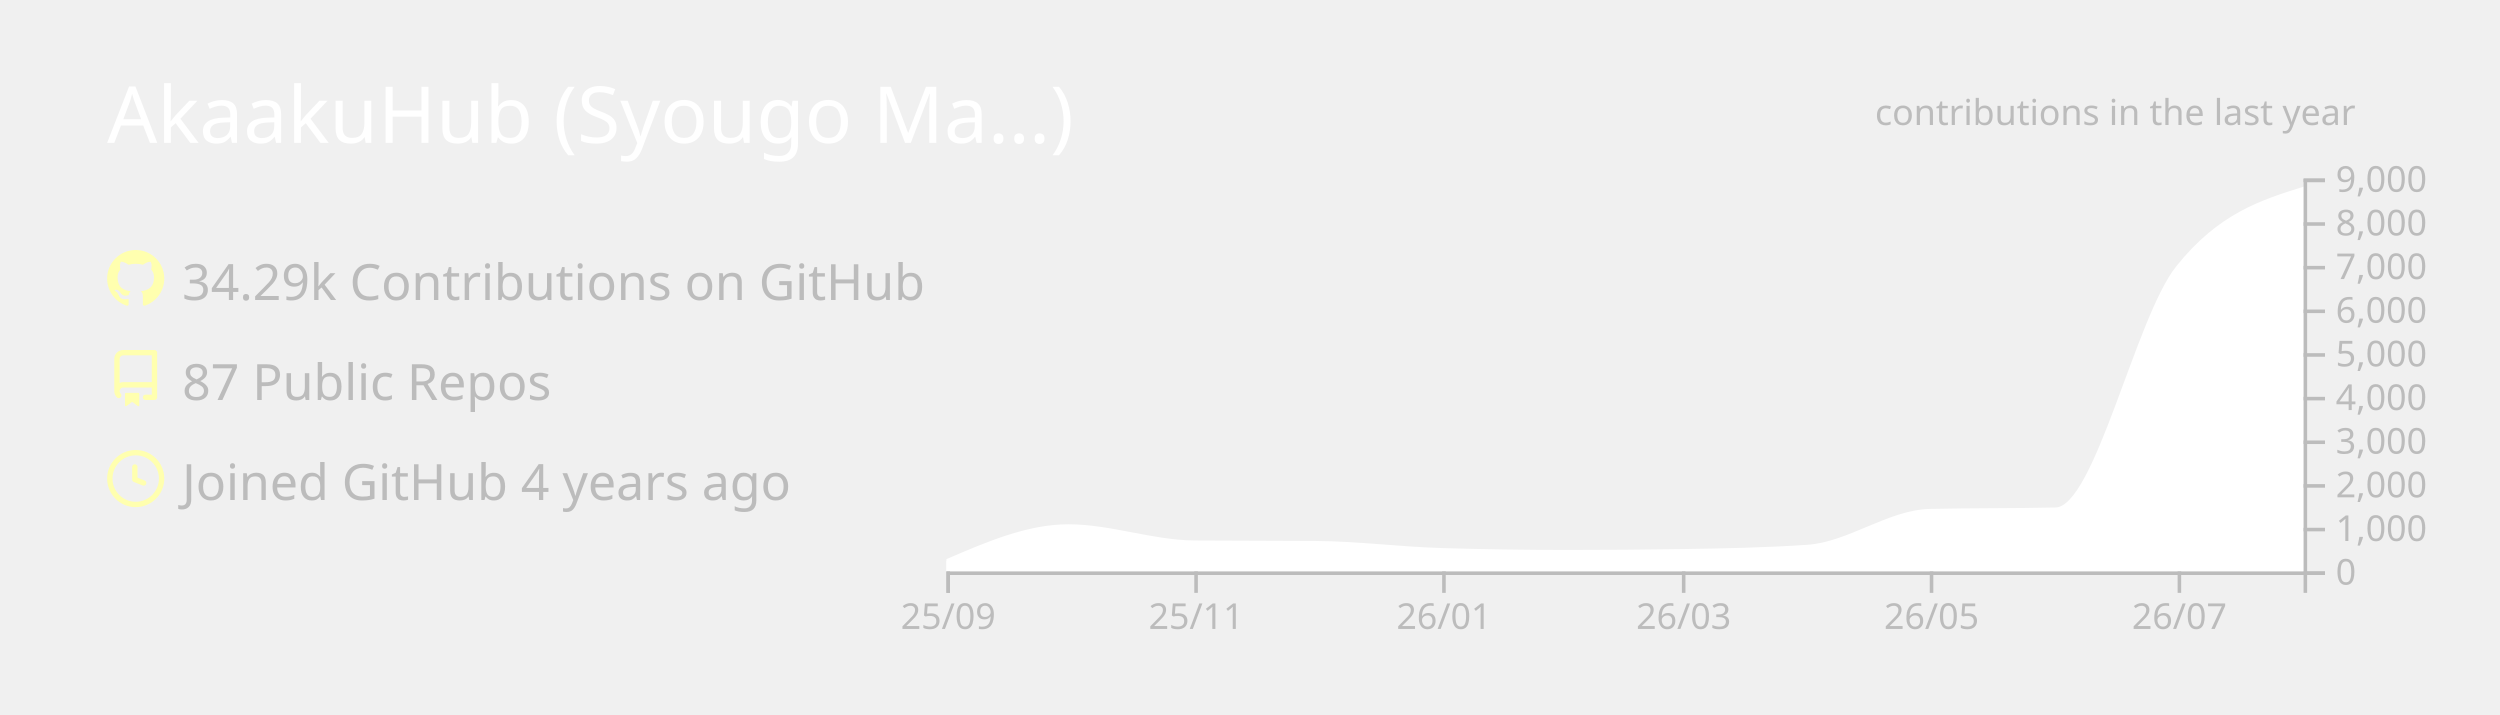
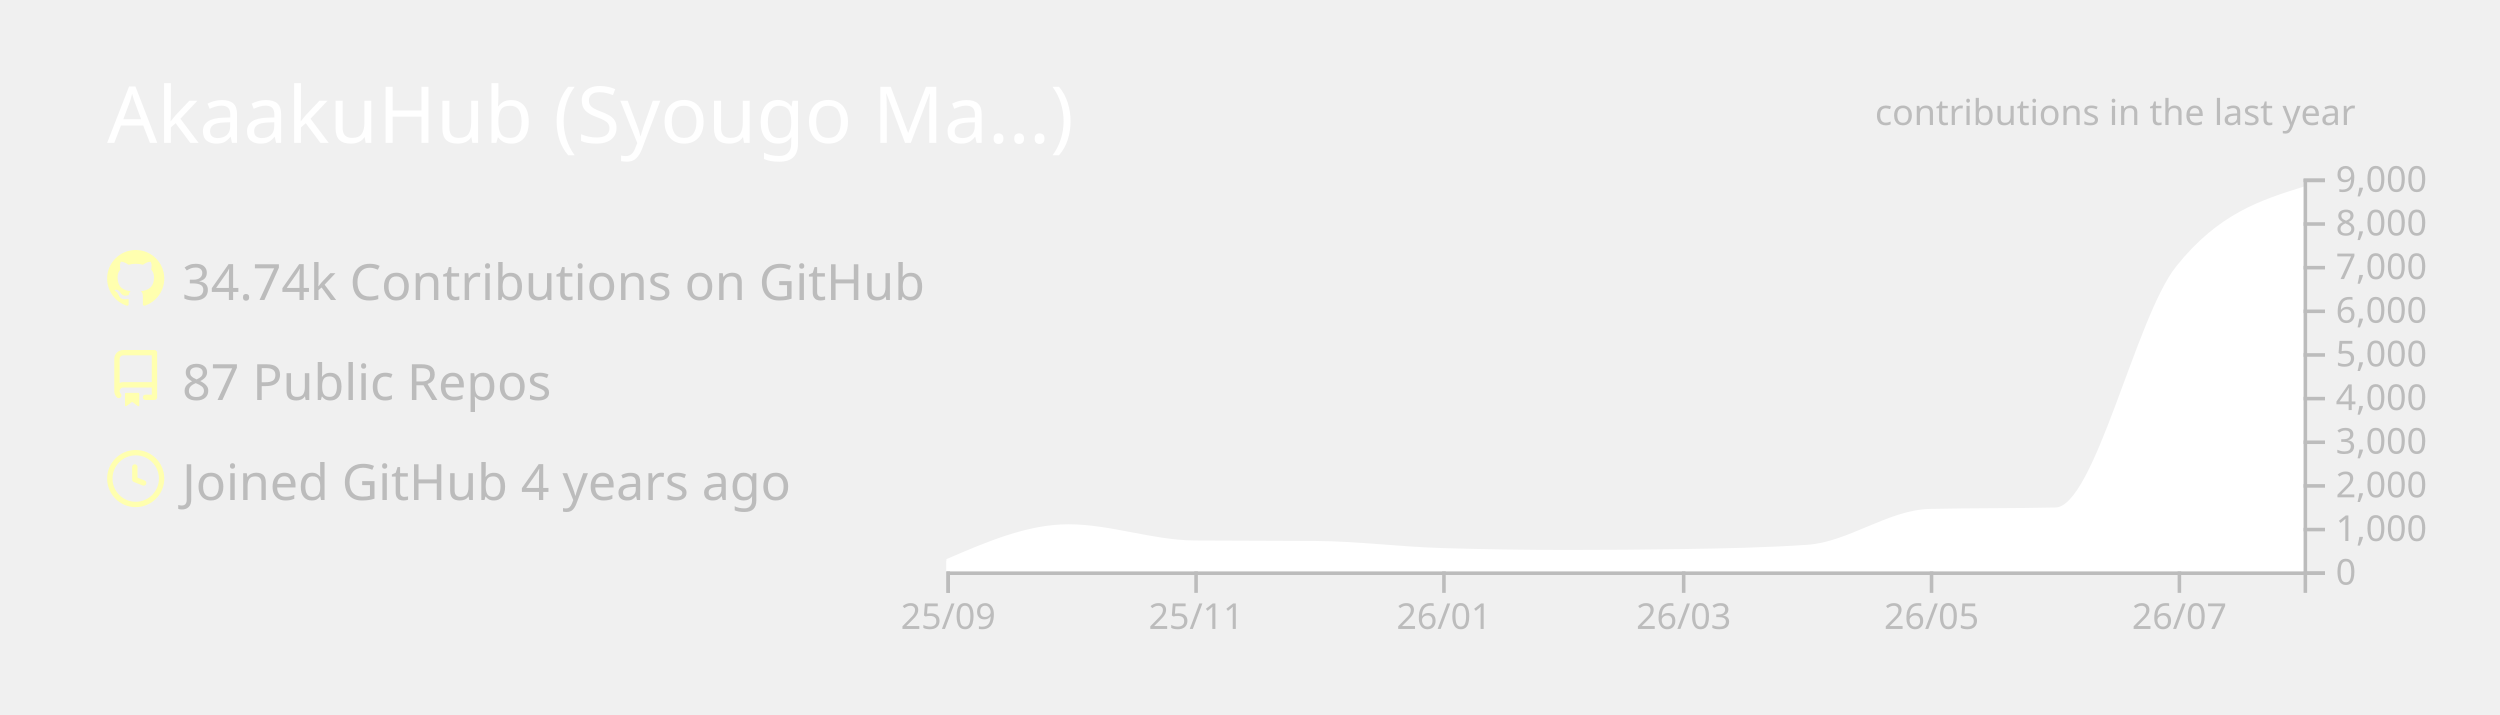
<svg xmlns="http://www.w3.org/2000/svg" width="700" height="200" viewBox="0 0 700 200">
  <style>* {
          font-family: 'Segoe UI', Ubuntu, "Helvetica Neue", Sans-Serif
        }</style>
  <g class="gpsc-root">
    <rect x="1" y="1" rx="5" ry="5" height="99%" width="99.714%" stroke="#000000" stroke-width="1" fill="#ffffff00" stroke-opacity="0" />
    <text x="30" y="40" class="gpsc-item" style="--gpsc-i: 0; font-size: 22px; fill: #ffffff;">AkaakuHub (Syougo Ma…)</text>
    <g transform="translate(0,40)">
      <g transform="translate(30,30)">
        <g class="gpsc-item" style="--gpsc-i: 0;">
          <g transform="translate(0,0)" width="14" height="14" fill="#ffffaf">
            <path fill-rule="evenodd" d="M8 0C3.58 0 0 3.58 0 8c0 3.54 2.29 6.53 5.47 7.59.4.07.55-.17.55-.38 0-.19-.01-.82-.01-1.49-2.01.37-2.53-.49-2.69-.94-.09-.23-.48-.94-.82-1.13-.28-.15-.68-.52-.01-.53.63-.01 1.08.58 1.23.82.72 1.21 1.87.87 2.33.66.07-.52.28-.87.51-1.07-1.78-.2-3.64-.89-3.64-3.95 0-.87.31-1.59.82-2.15-.08-.2-.36-1.02.08-2.12 0 0 .67-.21 2.2.82.64-.18 1.32-.27 2-.27.68 0 1.36.09 2 .27 1.53-1.04 2.2-.82 2.2-.82.44 1.1.16 1.92.08 2.12.51.56.82 1.27.82 2.15 0 3.07-1.87 3.75-3.65 3.95.29.25.54.73.54 1.48 0 1.07-.01 1.93-.01 2.2 0 .21.15.46.55.38A8.013 8.013 0 0016 8c0-4.42-3.58-8-8-8z" />
          </g>
        </g>
        <g class="gpsc-item" style="--gpsc-i: 1;">
          <g transform="translate(0,28)" width="14" height="14" fill="#ffffaf">
            <path fill-rule="evenodd" d="M2 2.5A2.5 2.5 0 014.5 0h8.75a.75.75 0 01.75.75v12.5a.75.75 0 01-.75.75h-2.5a.75.75 0 110-1.5h1.75v-2h-8a1 1 0 00-.714 1.7.75.75 0 01-1.072 1.05A2.495 2.495 0 012 11.5v-9zm10.5-1V9h-8c-.356 0-.694.074-1 .208V2.5a1 1 0 011-1h8zM5 12.25v3.25a.25.25 0 00.4.2l1.45-1.087a.25.25 0 01.3 0L8.6 15.7a.25.25 0 00.4-.2v-3.25a.25.25 0 00-.25-.25h-3.5a.25.25 0 00-.25.25z" />
          </g>
        </g>
        <g class="gpsc-item" style="--gpsc-i: 2;">
          <g transform="translate(0,56)" width="14" height="14" fill="#ffffaf">
            <path fill-rule="evenodd" d="M1.5 8a6.5 6.5 0 1113 0 6.5 6.5 0 01-13 0zM8 0a8 8 0 100 16A8 8 0 008 0zm.5 4.75a.75.75 0 00-1.5 0v3.5a.75.75 0 00.471.696l2.5 1a.75.75 0 00.557-1.392L8.5 7.742V4.75z" />
          </g>
        </g>
-         <text x="21" y="14" class="gpsc-item" style="--gpsc-i: 0; fill: #bcbcbc; font-size: 14px;">34.29k Contributions on GitHub</text>
+         <text x="21" y="14" class="gpsc-item" style="--gpsc-i: 0; fill: #bcbcbc; font-size: 14px;">34.74k Contributions on GitHub</text>
        <text x="21" y="42" class="gpsc-item" style="--gpsc-i: 1; fill: #bcbcbc; font-size: 14px;">87 Public Repos</text>
        <text x="21" y="70" class="gpsc-item" style="--gpsc-i: 2; fill: #bcbcbc; font-size: 14px;">Joined GitHub 4 years ago</text>
      </g>
      <g color="#ffffff" transform="translate(295,10)">
        <clipPath id="gpsc-reveal-clip">
          <rect class="gpsc-reveal" x="-30" y="0" width="410" height="110" style="--gpsc-w: 410px; --gpsc-i: 3;" />
        </clipPath>
        <g clip-path="url(#gpsc-reveal-clip)" class="gpsc-chart" style="--gpsc-i: 3;">
          <path transform="translate(-30,0)" stroke="#ffffff" fill="#ffffff" opacity="1" d="M0,107.103C11.377,102.202,22.754,97.301,34.132,97.301C45.888,97.301,57.645,101.743,69.401,101.836C80.778,101.925,92.156,101.88,103.533,101.97C115.289,102.063,127.046,103.612,138.802,103.962C150.559,104.313,162.315,104.488,174.072,104.488C184.691,104.488,195.309,104.406,205.928,104.243C217.685,104.063,229.441,103.84,241.198,103.033C252.575,102.253,263.952,93.259,275.329,92.999C287.086,92.73,298.842,92.864,310.599,92.596C321.976,92.335,333.353,39.153,344.731,24.897C356.487,10.165,368.244,6.482,380,2.799L380,110C368.244,110,356.487,110,344.731,110C333.353,110,321.976,110,310.599,110C298.842,110,287.086,110,275.329,110C263.952,110,252.575,110,241.198,110C229.441,110,217.685,110,205.928,110C195.309,110,184.691,110,174.072,110C162.315,110,150.559,110,138.802,110C127.046,110,115.289,110,103.533,110C92.156,110,80.778,110,69.401,110C57.645,110,45.888,110,34.132,110C22.754,110,11.377,110,0,110Z" />
        </g>
        <g color="#bcbcbc" transform="translate(-30,110)" fill="none" font-size="10" font-family="sans-serif" text-anchor="middle">
          <path class="domain" stroke="currentColor" d="M0.5,6V0.5H380.5V6" />
          <g class="tick" opacity="1" transform="translate(0.5,0)">
            <line stroke="currentColor" y2="6" />
            <text fill="currentColor" y="9" dy="0.71em">25/09</text>
          </g>
          <g class="tick" opacity="1" transform="translate(69.9012,0)">
            <line stroke="currentColor" y2="6" />
            <text fill="currentColor" y="9" dy="0.71em">25/11</text>
          </g>
          <g class="tick" opacity="1" transform="translate(139.3024,0)">
            <line stroke="currentColor" y2="6" />
            <text fill="currentColor" y="9" dy="0.71em">26/01</text>
          </g>
          <g class="tick" opacity="1" transform="translate(206.4281,0)">
            <line stroke="currentColor" y2="6" />
            <text fill="currentColor" y="9" dy="0.71em">26/03</text>
          </g>
          <g class="tick" opacity="1" transform="translate(275.8293,0)">
            <line stroke="currentColor" y2="6" />
            <text fill="currentColor" y="9" dy="0.71em">26/05</text>
          </g>
          <g class="tick" opacity="1" transform="translate(345.2305,0)">
            <line stroke="currentColor" y2="6" />
            <text fill="currentColor" y="9" dy="0.71em">26/07</text>
          </g>
        </g>
        <g color="#bcbcbc" transform="translate(350,0)" fill="none" font-size="10" font-family="sans-serif" text-anchor="start">
          <path class="domain" stroke="currentColor" d="M6,110.5H0.5V0.5H6" />
          <g class="tick" opacity="1" transform="translate(0,110.5)">
            <line stroke="currentColor" x2="6" />
            <text fill="currentColor" x="9" dy="0.32em">0</text>
          </g>
          <g class="tick" opacity="1" transform="translate(0,98.27778)">
            <line stroke="currentColor" x2="6" />
            <text fill="currentColor" x="9" dy="0.32em">1,000</text>
          </g>
          <g class="tick" opacity="1" transform="translate(0,86.05556)">
            <line stroke="currentColor" x2="6" />
            <text fill="currentColor" x="9" dy="0.32em">2,000</text>
          </g>
          <g class="tick" opacity="1" transform="translate(0,73.83333)">
            <line stroke="currentColor" x2="6" />
            <text fill="currentColor" x="9" dy="0.32em">3,000</text>
          </g>
          <g class="tick" opacity="1" transform="translate(0,61.61111)">
            <line stroke="currentColor" x2="6" />
            <text fill="currentColor" x="9" dy="0.32em">4,000</text>
          </g>
          <g class="tick" opacity="1" transform="translate(0,49.38889)">
            <line stroke="currentColor" x2="6" />
            <text fill="currentColor" x="9" dy="0.32em">5,000</text>
          </g>
          <g class="tick" opacity="1" transform="translate(0,37.16667)">
            <line stroke="currentColor" x2="6" />
            <text fill="currentColor" x="9" dy="0.32em">6,000</text>
          </g>
          <g class="tick" opacity="1" transform="translate(0,24.94444)">
            <line stroke="currentColor" x2="6" />
            <text fill="currentColor" x="9" dy="0.32em">7,000</text>
          </g>
          <g class="tick" opacity="1" transform="translate(0,12.72222)">
            <line stroke="currentColor" x2="6" />
            <text fill="currentColor" x="9" dy="0.32em">8,000</text>
          </g>
          <g class="tick" opacity="1" transform="translate(0,0.5)">
            <line stroke="currentColor" x2="6" />
            <text fill="currentColor" x="9" dy="0.32em">9,000</text>
          </g>
        </g>
        <g>
          <text y="-15" x="230" style="fill: #bcbcbc; font-size: 10px;">contributions in the last year</text>
        </g>
      </g>
    </g>
  </g>
</svg>
